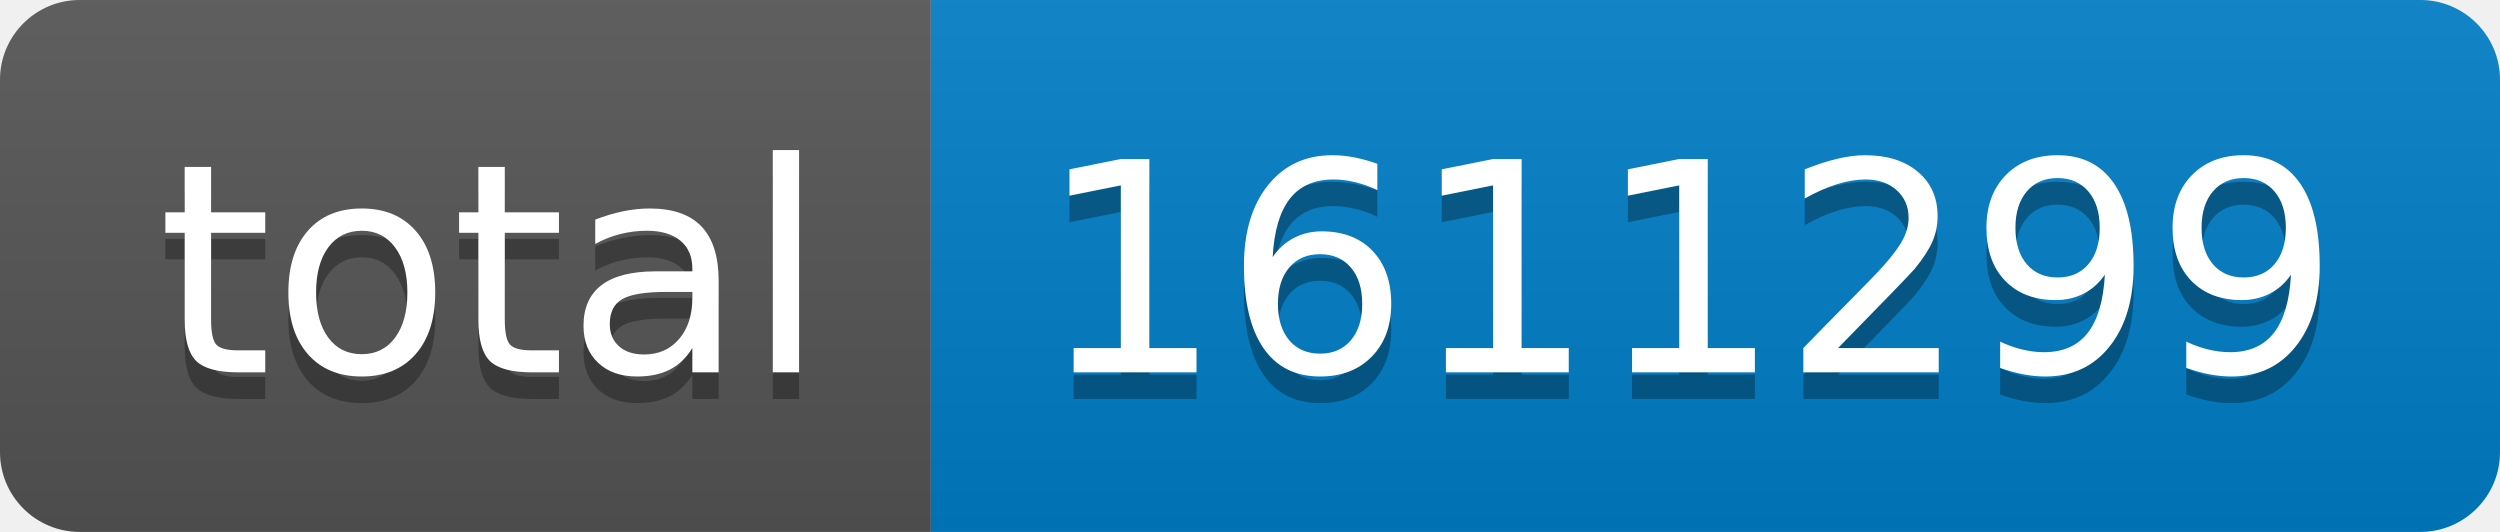
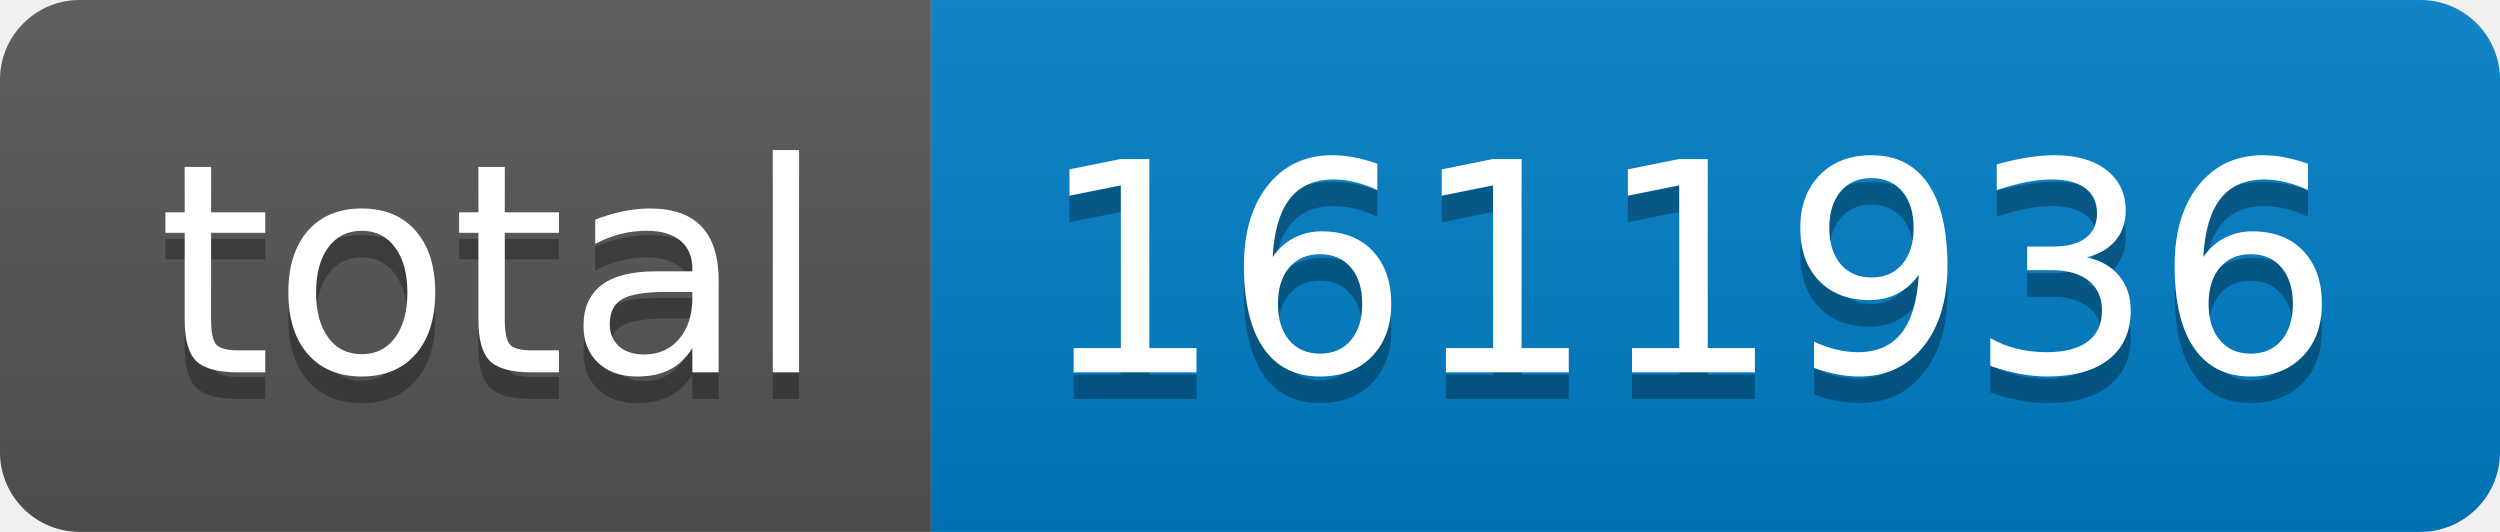
- <svg xmlns="http://www.w3.org/2000/svg" width="94" height="20" role="img" aria-label="total: 1611299">
+ <svg xmlns="http://www.w3.org/2000/svg" width="94" height="20" role="img" aria-label="total: 1611936">
  <linearGradient id="s" x2="0" y2="100%">
    <stop offset="0" stop-color="#bbb" stop-opacity=".1" />
    <stop offset="1" stop-opacity=".1" />
  </linearGradient>
  <clipPath id="r">
    <rect width="94" height="20" rx="3" fill="#fff" />
  </clipPath>
  <g clip-path="url(#r)">
    <rect width="35" height="20" fill="#555" />
    <rect x="35" width="59" height="20" fill="#007ec6" />
    <rect width="94" height="20" fill="url(#s)" />
  </g>
  <g fill="#fff" text-anchor="middle" font-family="Verdana,Geneva,DejaVu Sans,sans-serif" text-rendering="geometricPrecision" font-size="110">
    <text aria-hidden="true" x="185" y="150" fill="#010101" fill-opacity=".3" transform="scale(.1)" textLength="250">total</text>
    <text x="185" y="140" transform="scale(.1)" fill="#fff" textLength="250">total</text>
-     <text aria-hidden="true" x="635" y="150" fill="#010101" fill-opacity=".3" transform="scale(.1)" textLength="490">1611299</text>
-     <text x="635" y="140" transform="scale(.1)" fill="#fff" textLength="490">1611299</text>
+     <text aria-hidden="true" x="635" y="150" fill="#010101" fill-opacity=".3" transform="scale(.1)" textLength="490">1611936</text>
+     <text x="635" y="140" transform="scale(.1)" fill="#fff" textLength="490">1611936</text>
  </g>
</svg>
